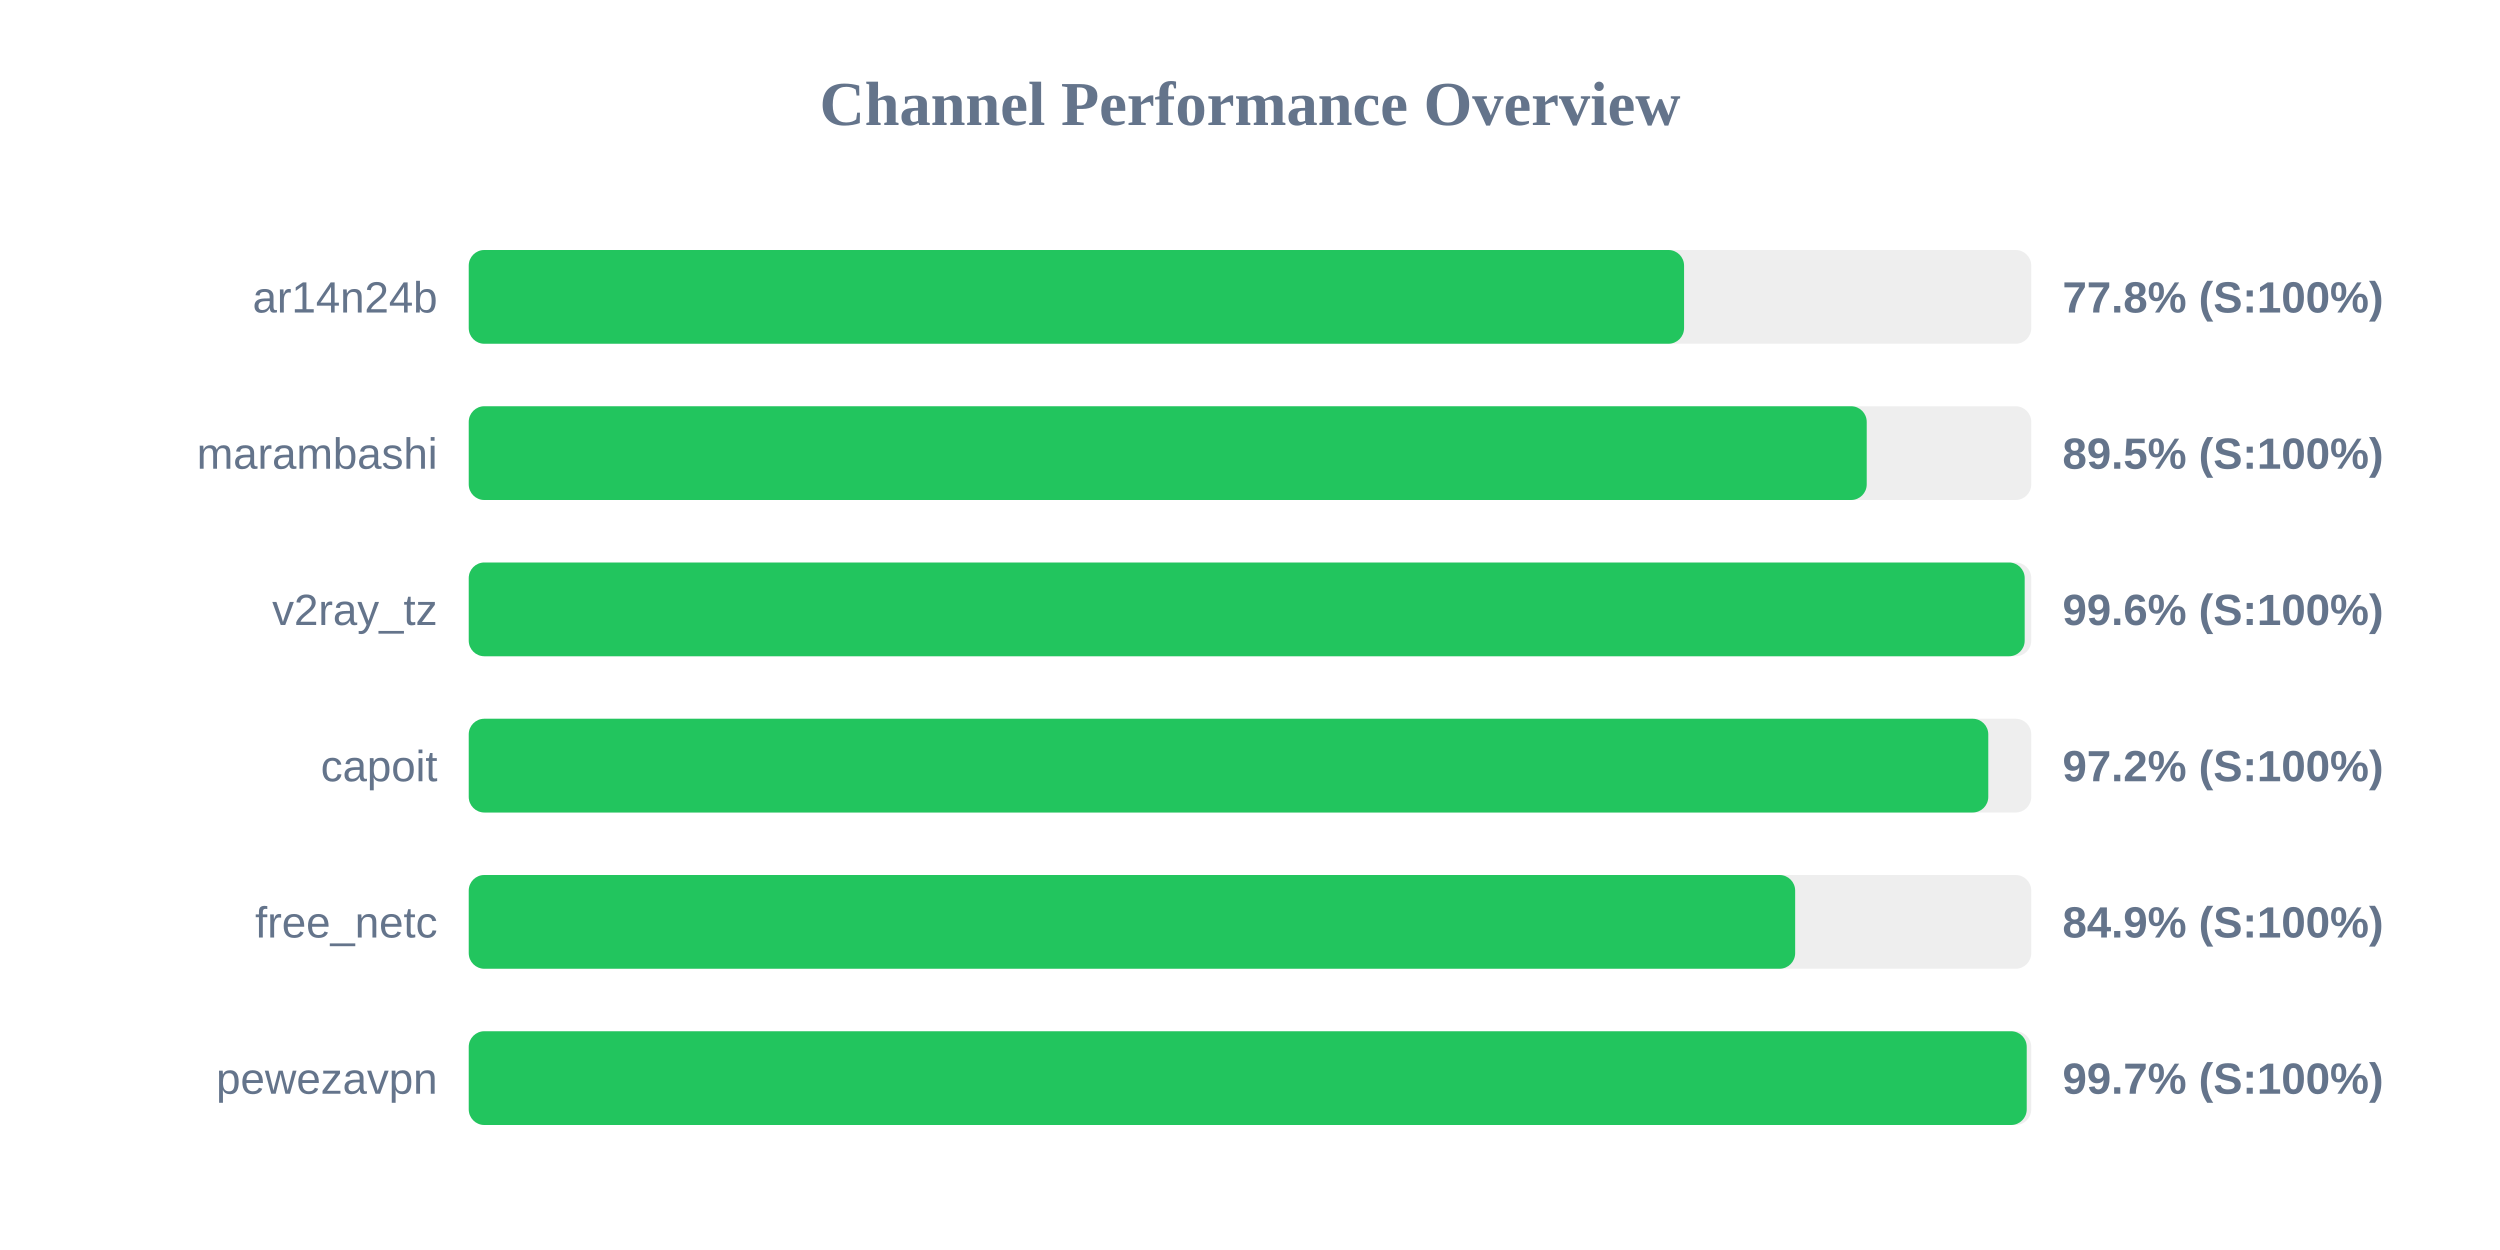
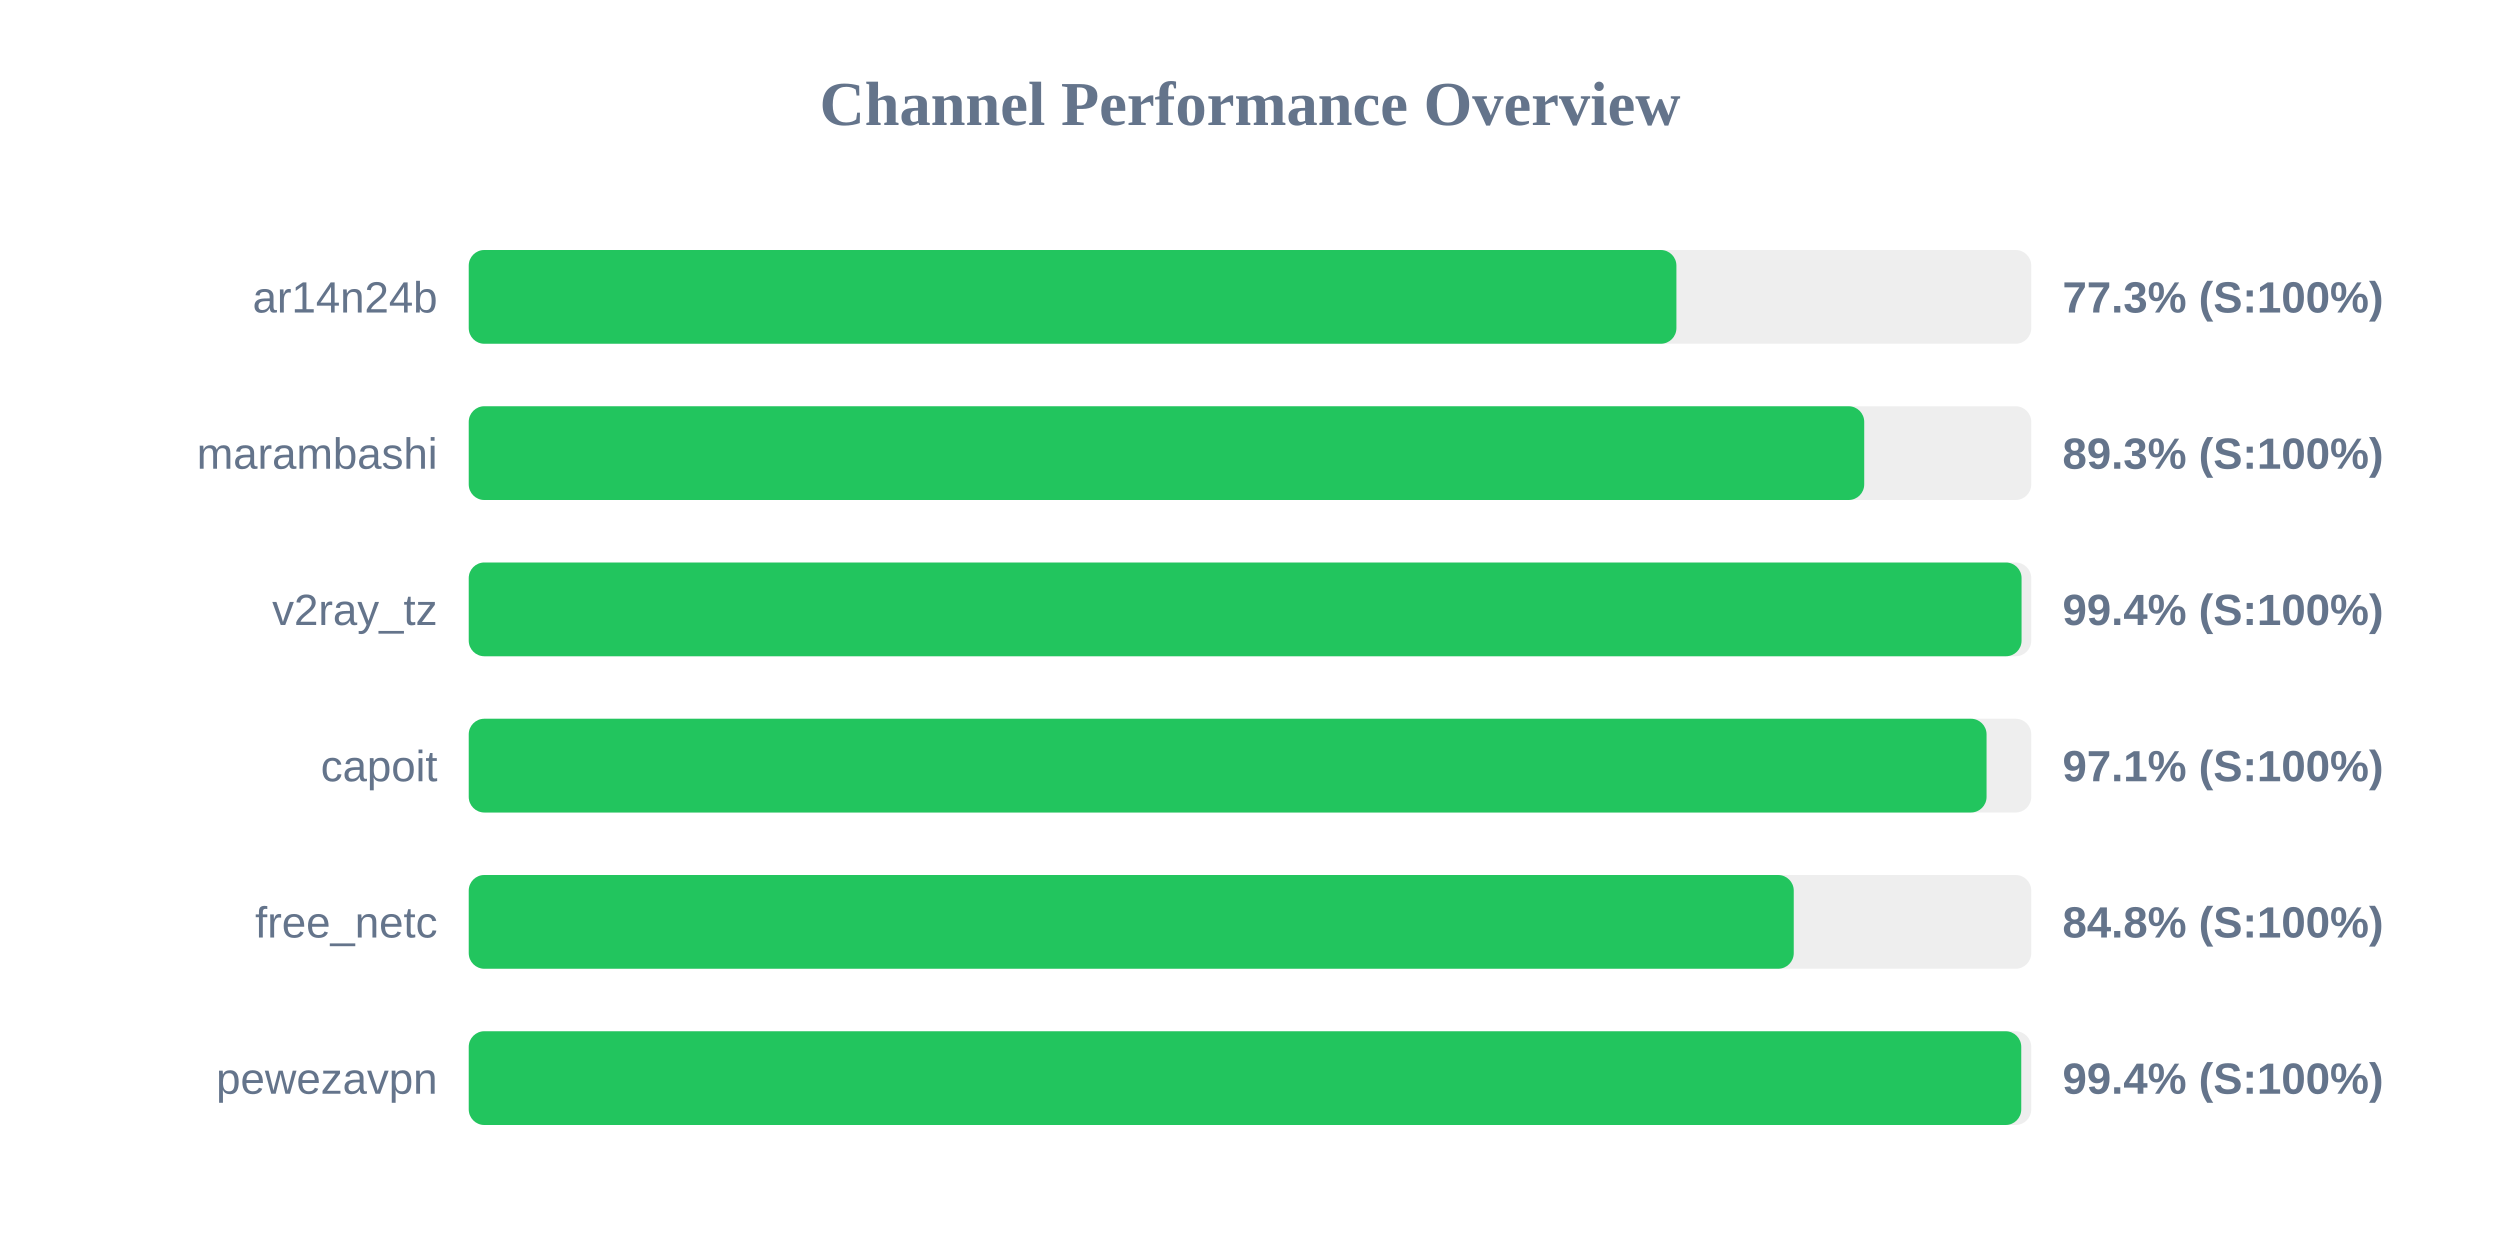
<svg xmlns="http://www.w3.org/2000/svg" width="800" height="400" version="1.1">
  <style>
        .row { font: 14px Arial; fill: #64748b; }
        .score { font: bold 14px Arial; fill: #64748b; }
    </style>
  <text x="400" y="40" text-anchor="middle" font-size="20px" font-weight="bold" fill="#64748b">Channel Performance Overview</text>
  <rect x="150" y="80" width="500" height="30" fill="#eee" rx="5" />
-   <rect x="150" y="80" width="388.9" height="30" fill="#22c55e" rx="5" />
+   <rect x="150" y="80" width="386.45" height="30" fill="#22c55e" rx="5" />
  <text x="140" y="100" text-anchor="end" class="row">ar14n24b</text>
-   <text x="660" y="100" text-anchor="start" class="score">77.8% (S:100%)</text>
+   <text x="660" y="100" text-anchor="start" class="score">77.3% (S:100%)</text>
  <rect x="150" y="130" width="500" height="30" fill="#eee" rx="5" />
-   <rect x="150" y="130" width="447.35" height="30" fill="#22c55e" rx="5" />
+   <rect x="150" y="130" width="446.55" height="30" fill="#22c55e" rx="5" />
  <text x="140" y="150" text-anchor="end" class="row">marambashi</text>
-   <text x="660" y="150" text-anchor="start" class="score">89.5% (S:100%)</text>
+   <text x="660" y="150" text-anchor="start" class="score">89.3% (S:100%)</text>
  <rect x="150" y="180" width="500" height="30" fill="#eee" rx="5" />
-   <rect x="150" y="180" width="497.9" height="30" fill="#22c55e" rx="5" />
+   <rect x="150" y="180" width="496.9" height="30" fill="#22c55e" rx="5" />
  <text x="140" y="200" text-anchor="end" class="row">v2ray_tz</text>
-   <text x="660" y="200" text-anchor="start" class="score">99.6% (S:100%)</text>
+   <text x="660" y="200" text-anchor="start" class="score">99.4% (S:100%)</text>
  <rect x="150" y="230" width="500" height="30" fill="#eee" rx="5" />
-   <rect x="150" y="230" width="486.25" height="30" fill="#22c55e" rx="5" />
+   <rect x="150" y="230" width="485.7" height="30" fill="#22c55e" rx="5" />
  <text x="140" y="250" text-anchor="end" class="row">capoit</text>
-   <text x="660" y="250" text-anchor="start" class="score">97.2% (S:100%)</text>
+   <text x="660" y="250" text-anchor="start" class="score">97.1% (S:100%)</text>
  <rect x="150" y="280" width="500" height="30" fill="#eee" rx="5" />
-   <rect x="150" y="280" width="424.45" height="30" fill="#22c55e" rx="5" />
+   <rect x="150" y="280" width="424.0" height="30" fill="#22c55e" rx="5" />
  <text x="140" y="300" text-anchor="end" class="row">free_netc</text>
-   <text x="660" y="300" text-anchor="start" class="score">84.9% (S:100%)</text>
+   <text x="660" y="300" text-anchor="start" class="score">84.8% (S:100%)</text>
  <rect x="150" y="330" width="500" height="30" fill="#eee" rx="5" />
-   <rect x="150" y="330" width="498.55" height="30" fill="#22c55e" rx="5" />
+   <rect x="150" y="330" width="496.8" height="30" fill="#22c55e" rx="5" />
  <text x="140" y="350" text-anchor="end" class="row">pewezavpn</text>
-   <text x="660" y="350" text-anchor="start" class="score">99.7% (S:100%)</text>
+   <text x="660" y="350" text-anchor="start" class="score">99.4% (S:100%)</text>
</svg>
